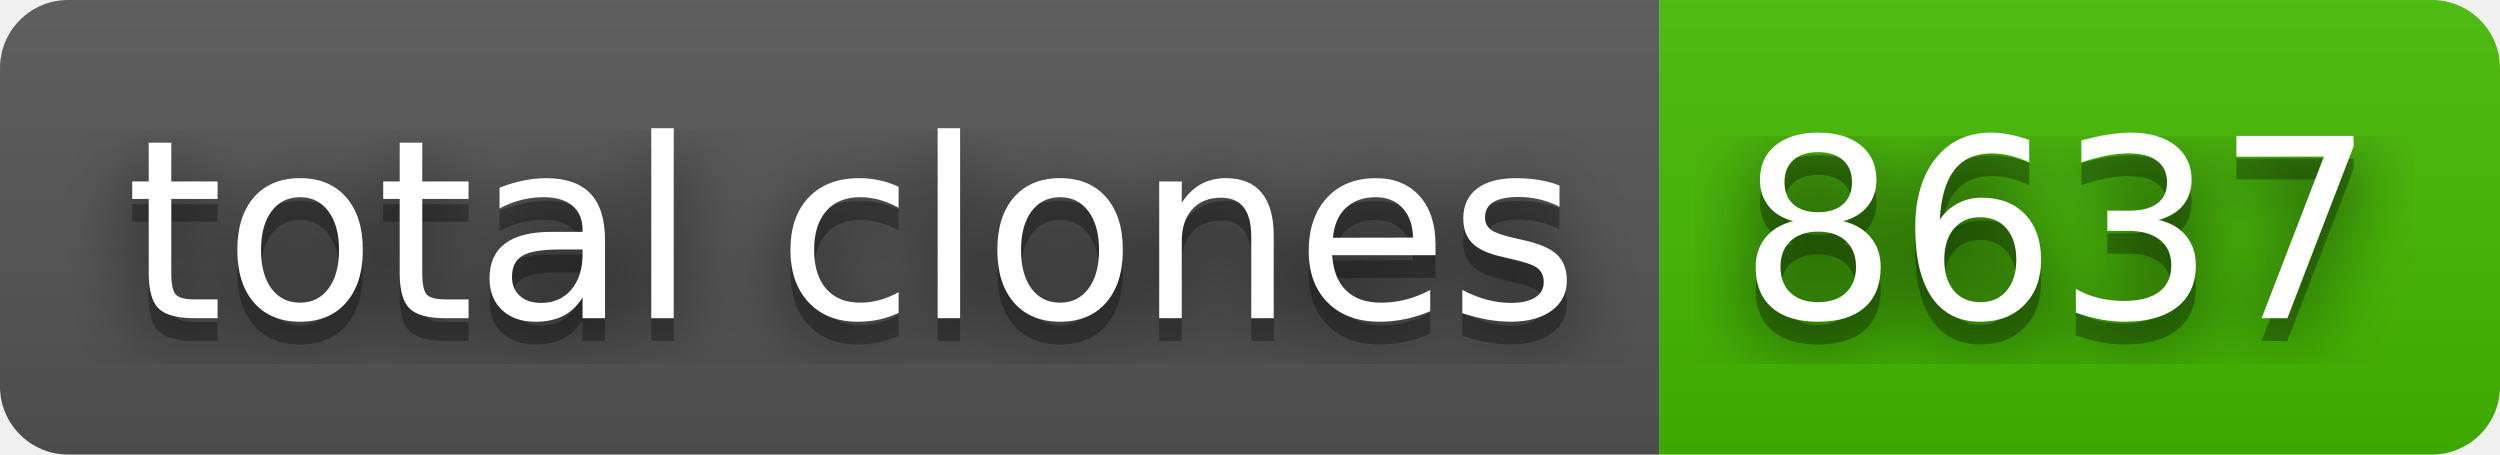
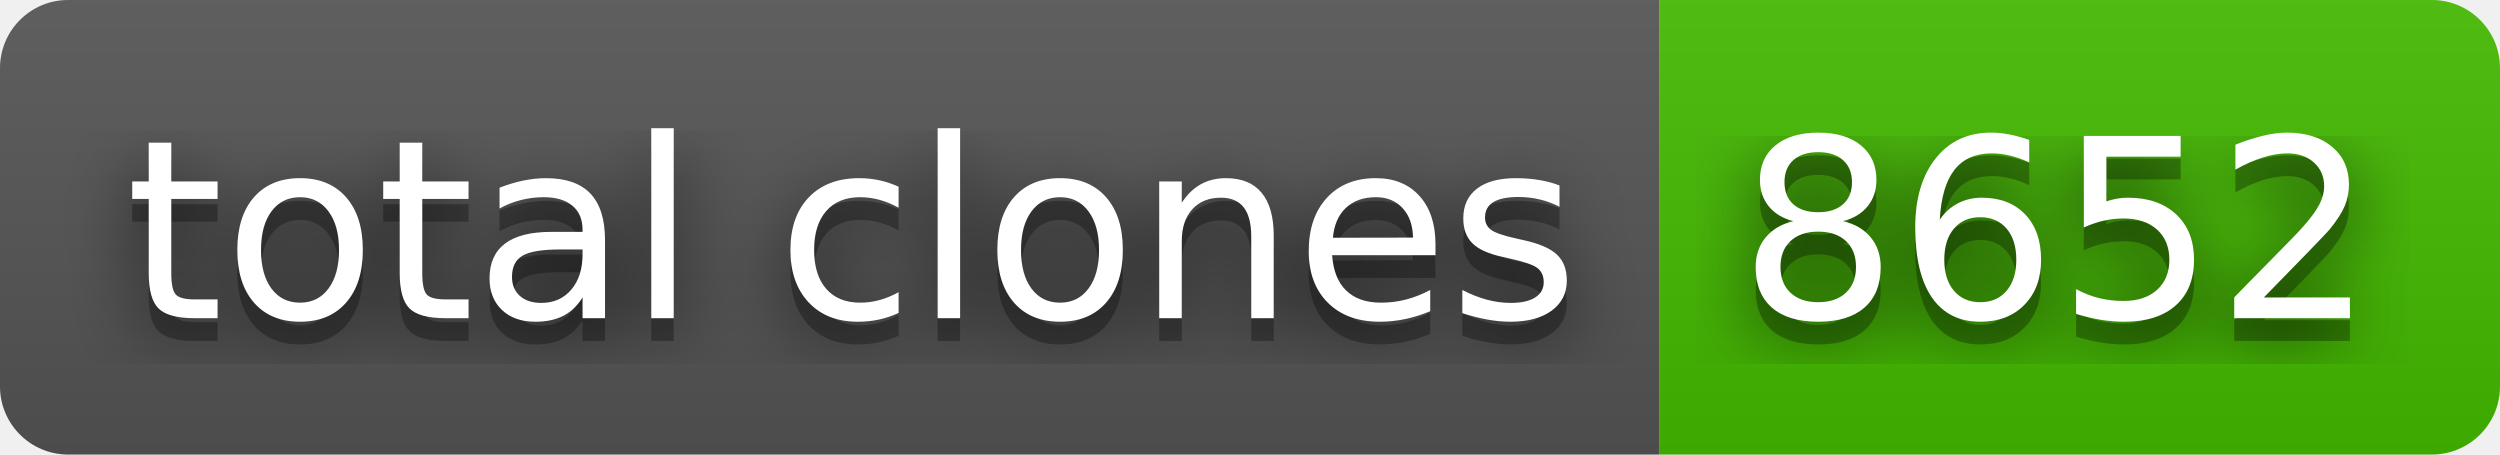
- <svg xmlns="http://www.w3.org/2000/svg" width="110" height="20" role="img" aria-label="total clones: 8637">
+ <svg xmlns="http://www.w3.org/2000/svg" width="110" height="20" role="img" aria-label="total clones: 8652">
  <filter id="blur">
    <feGaussianBlur stdDeviation="16" />
  </filter>
  <linearGradient id="s" x2="0" y2="100%">
    <stop offset="0" stop-color="#bbb" stop-opacity=".1" />
    <stop offset="1" stop-opacity=".1" />
  </linearGradient>
  <clipPath id="r">
    <rect width="110" height="20" rx="3" />
  </clipPath>
  <g clip-path="url(#r)">
    <rect width="73" height="20" fill="#555" />
    <rect x="73" width="37" height="20" fill="#4b0" />
    <rect width="110" height="20" fill="url(#s)" />
  </g>
  <g fill="#fff" text-anchor="middle" font-family="Verdana,Geneva,DejaVu Sans,sans-serif" text-rendering="geometricPrecision" font-size="110">
    <g transform="scale(.1)">
      <g aria-hidden="true" fill="#010101">
        <text x="375" y="150" fill-opacity=".8" filter="url(#blur)" textLength="630">total clones</text>
        <text x="375" y="150" fill-opacity=".3" textLength="630">total clones</text>
      </g>
      <text x="375" y="140" textLength="630">total clones</text>
    </g>
    <g transform="scale(.1)">
      <g aria-hidden="true" fill="#010101">
-         <text x="905" y="150" fill-opacity=".8" filter="url(#blur)" textLength="270">8637</text>
-         <text x="905" y="150" fill-opacity=".3" textLength="270">8637</text>
+         <text x="905" y="150" fill-opacity=".8" filter="url(#blur)" textLength="270">8652</text>
+         <text x="905" y="150" fill-opacity=".3" textLength="270">8652</text>
      </g>
-       <text x="905" y="140" textLength="270">8637</text>
+       <text x="905" y="140" textLength="270">8652</text>
    </g>
  </g>
</svg>
